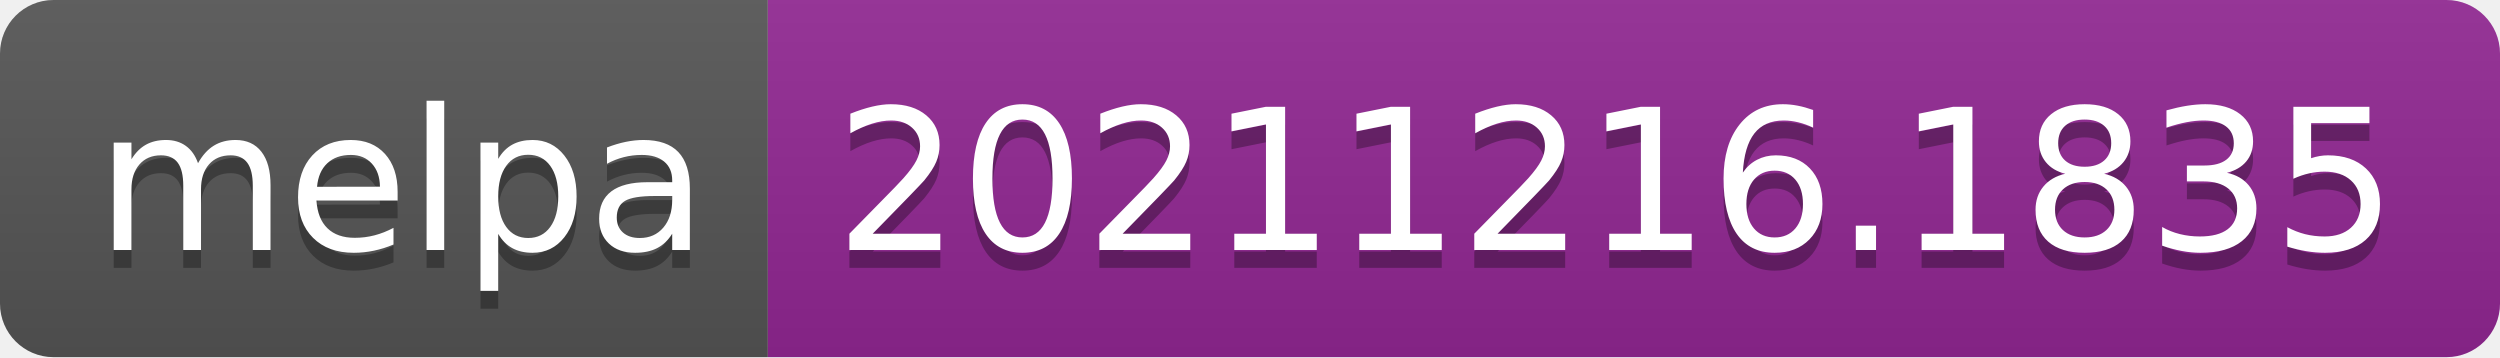
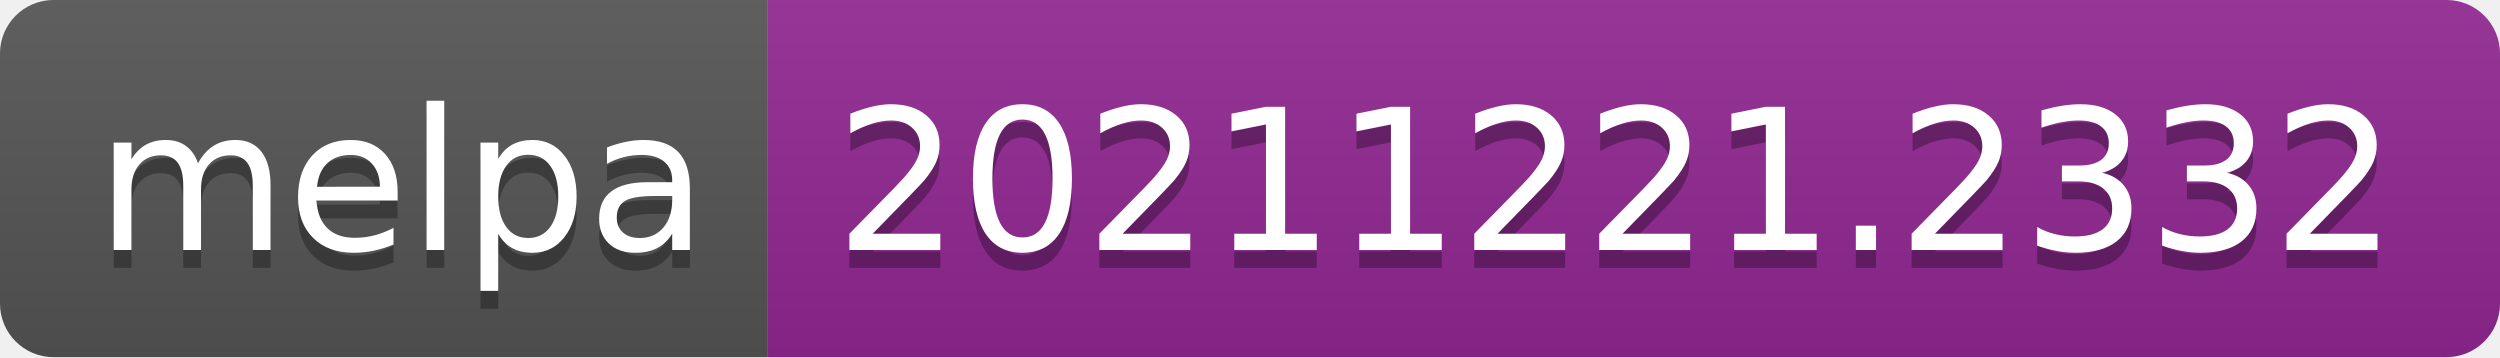
- <svg xmlns="http://www.w3.org/2000/svg" width="140" height="20" role="img" aria-label="melpa: 20211216.1835">
+ <svg xmlns="http://www.w3.org/2000/svg" width="140" height="20" role="img" aria-label="melpa: 20211221.2332">
  <linearGradient id="s" x2="0" y2="100%">
    <stop offset="0" stop-color="#bbb" stop-opacity=".1" />
    <stop offset="1" stop-opacity=".1" />
  </linearGradient>
  <clipPath id="r">
    <rect width="140" height="20" rx="3" fill="#fff" />
  </clipPath>
  <g clip-path="url(#r)">
    <rect width="43" height="20" fill="#555" />
    <rect x="43" width="97" height="20" fill="#922793" />
    <rect width="140" height="20" fill="url(#s)" />
  </g>
  <g fill="#fff" text-anchor="middle" font-family="Verdana,Geneva,DejaVu Sans,sans-serif" text-rendering="geometricPrecision" font-size="110">
    <text aria-hidden="true" x="225" y="150" fill="#010101" fill-opacity=".3" transform="scale(.1)" textLength="330">melpa</text>
    <text x="225" y="140" transform="scale(.1)" fill="#fff" textLength="330">melpa</text>
-     <text aria-hidden="true" x="905" y="150" fill="#010101" fill-opacity=".3" transform="scale(.1)" textLength="870">20211216.1835</text>
-     <text x="905" y="140" transform="scale(.1)" fill="#fff" textLength="870">20211216.1835</text>
+     <text aria-hidden="true" x="905" y="150" fill="#010101" fill-opacity=".3" transform="scale(.1)" textLength="870">20211221.2332</text>
+     <text x="905" y="140" transform="scale(.1)" fill="#fff" textLength="870">20211221.2332</text>
  </g>
</svg>
